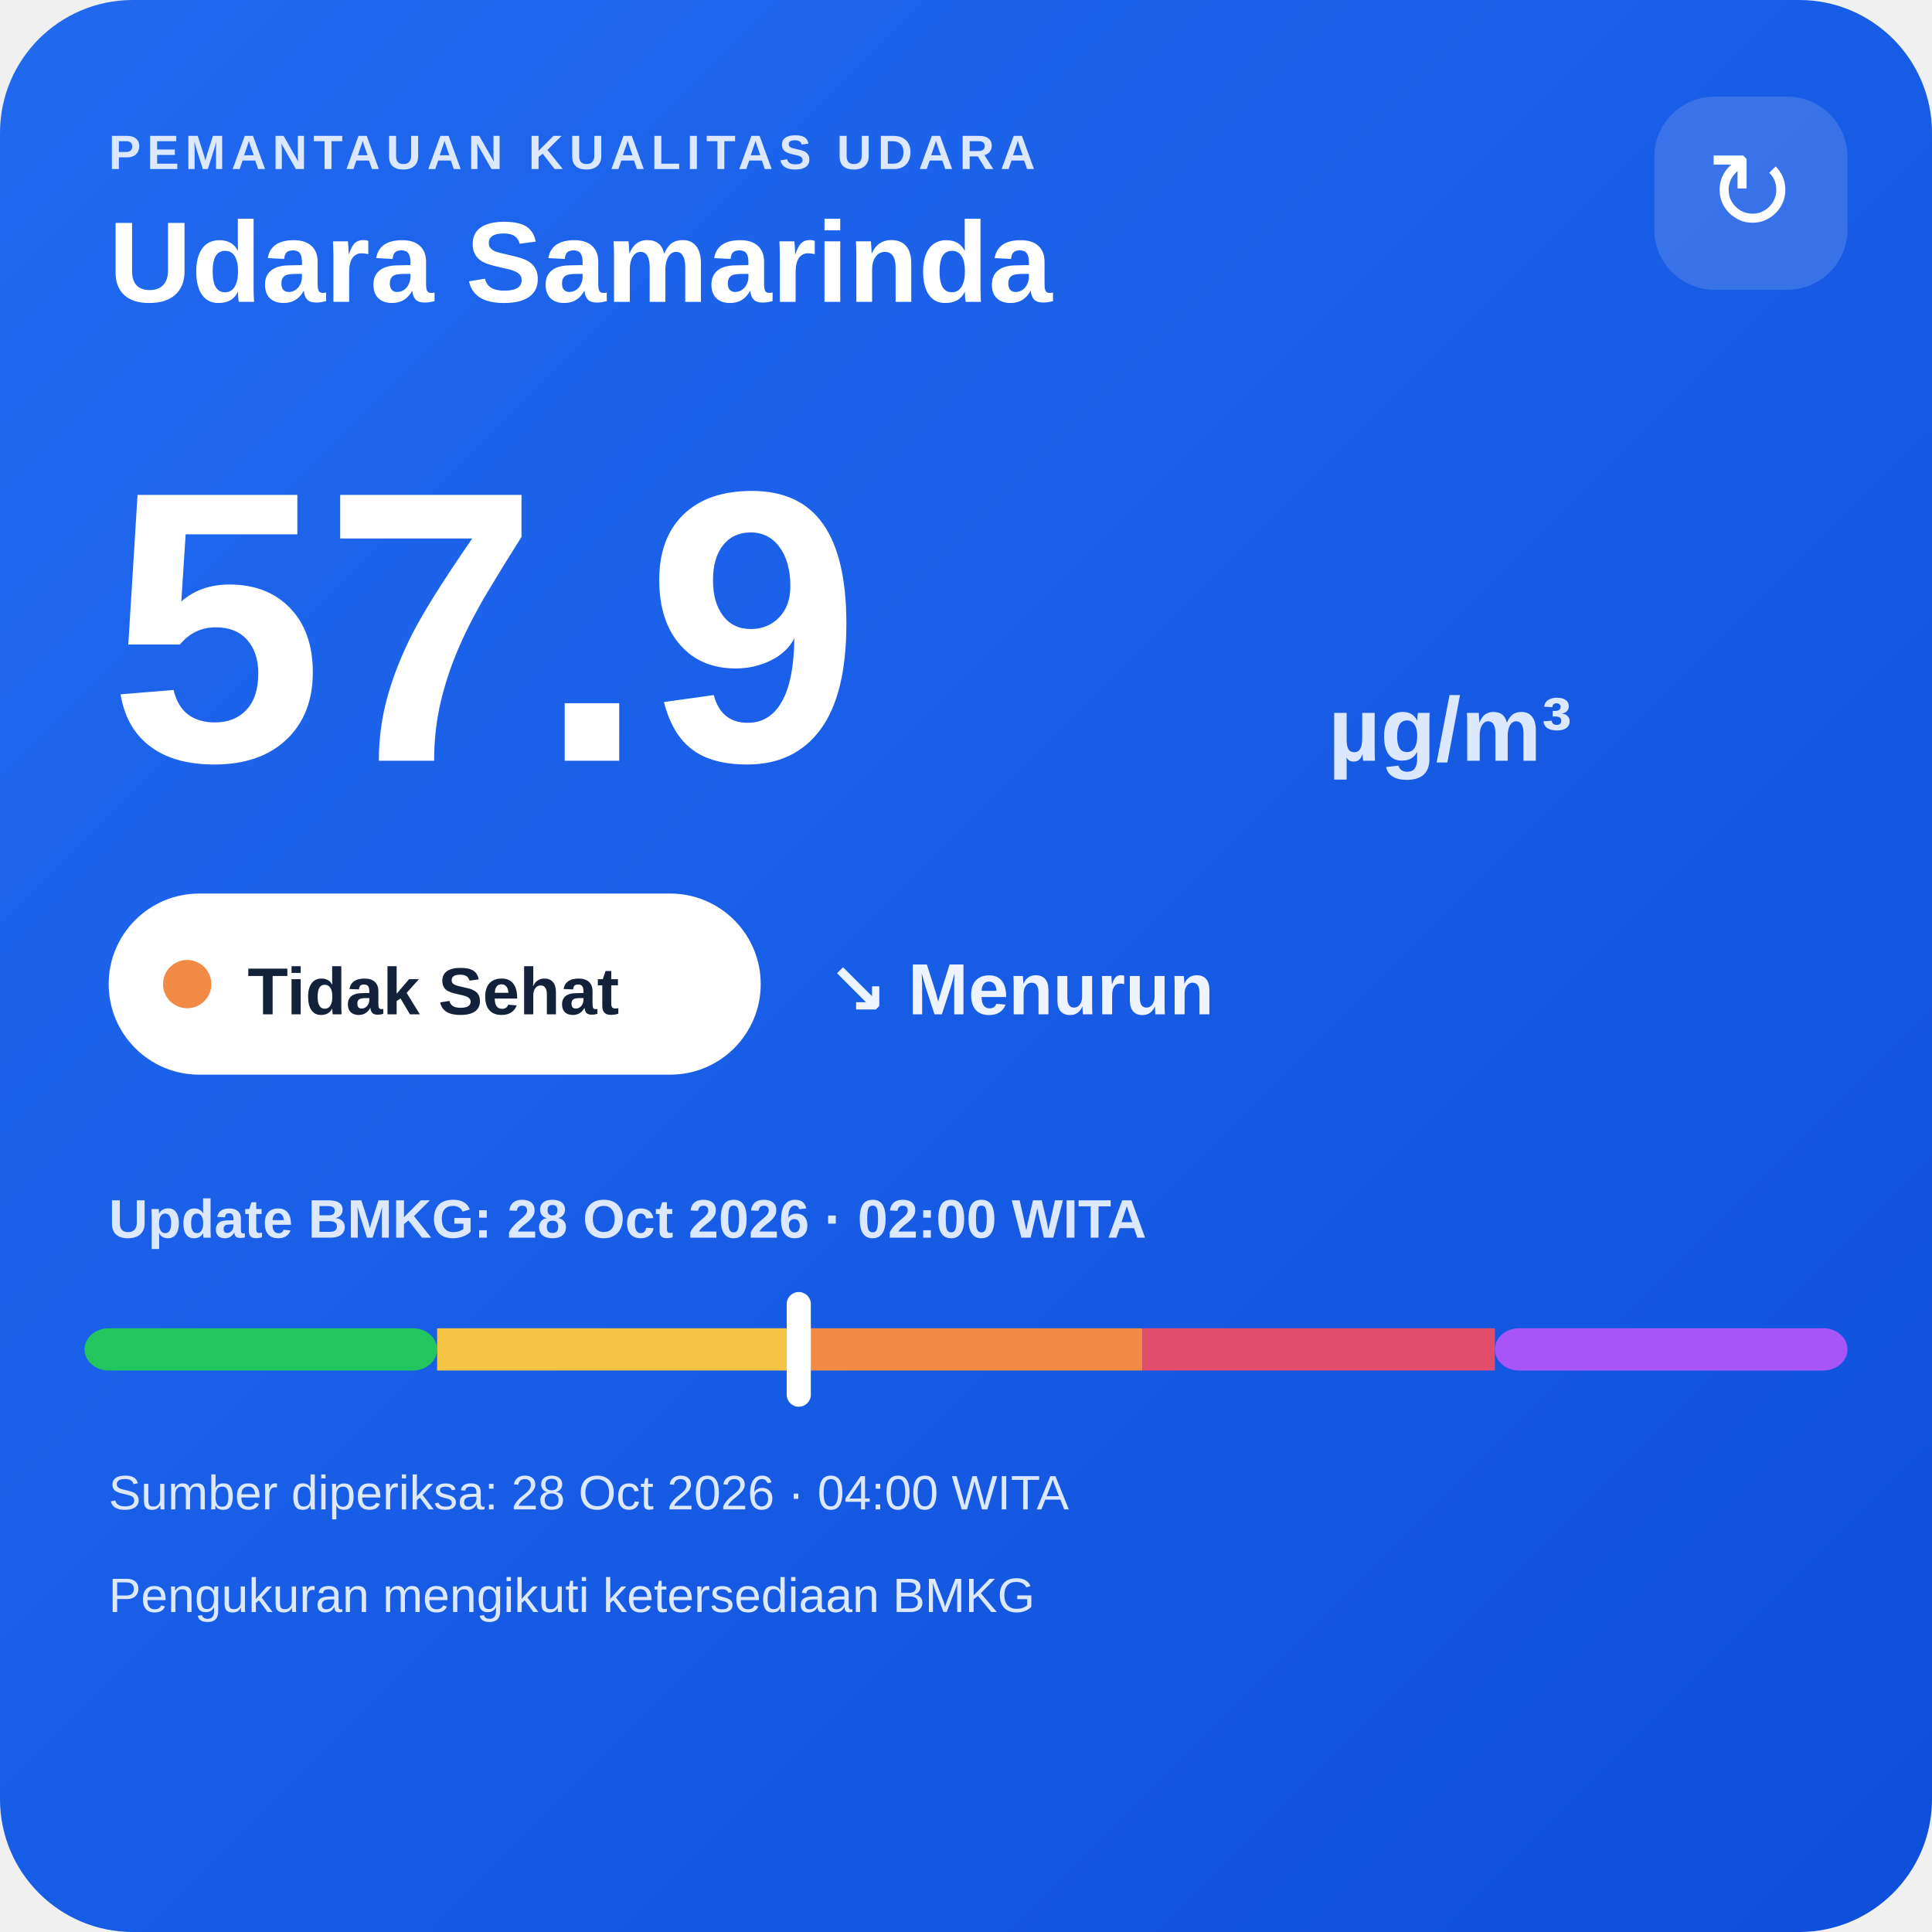
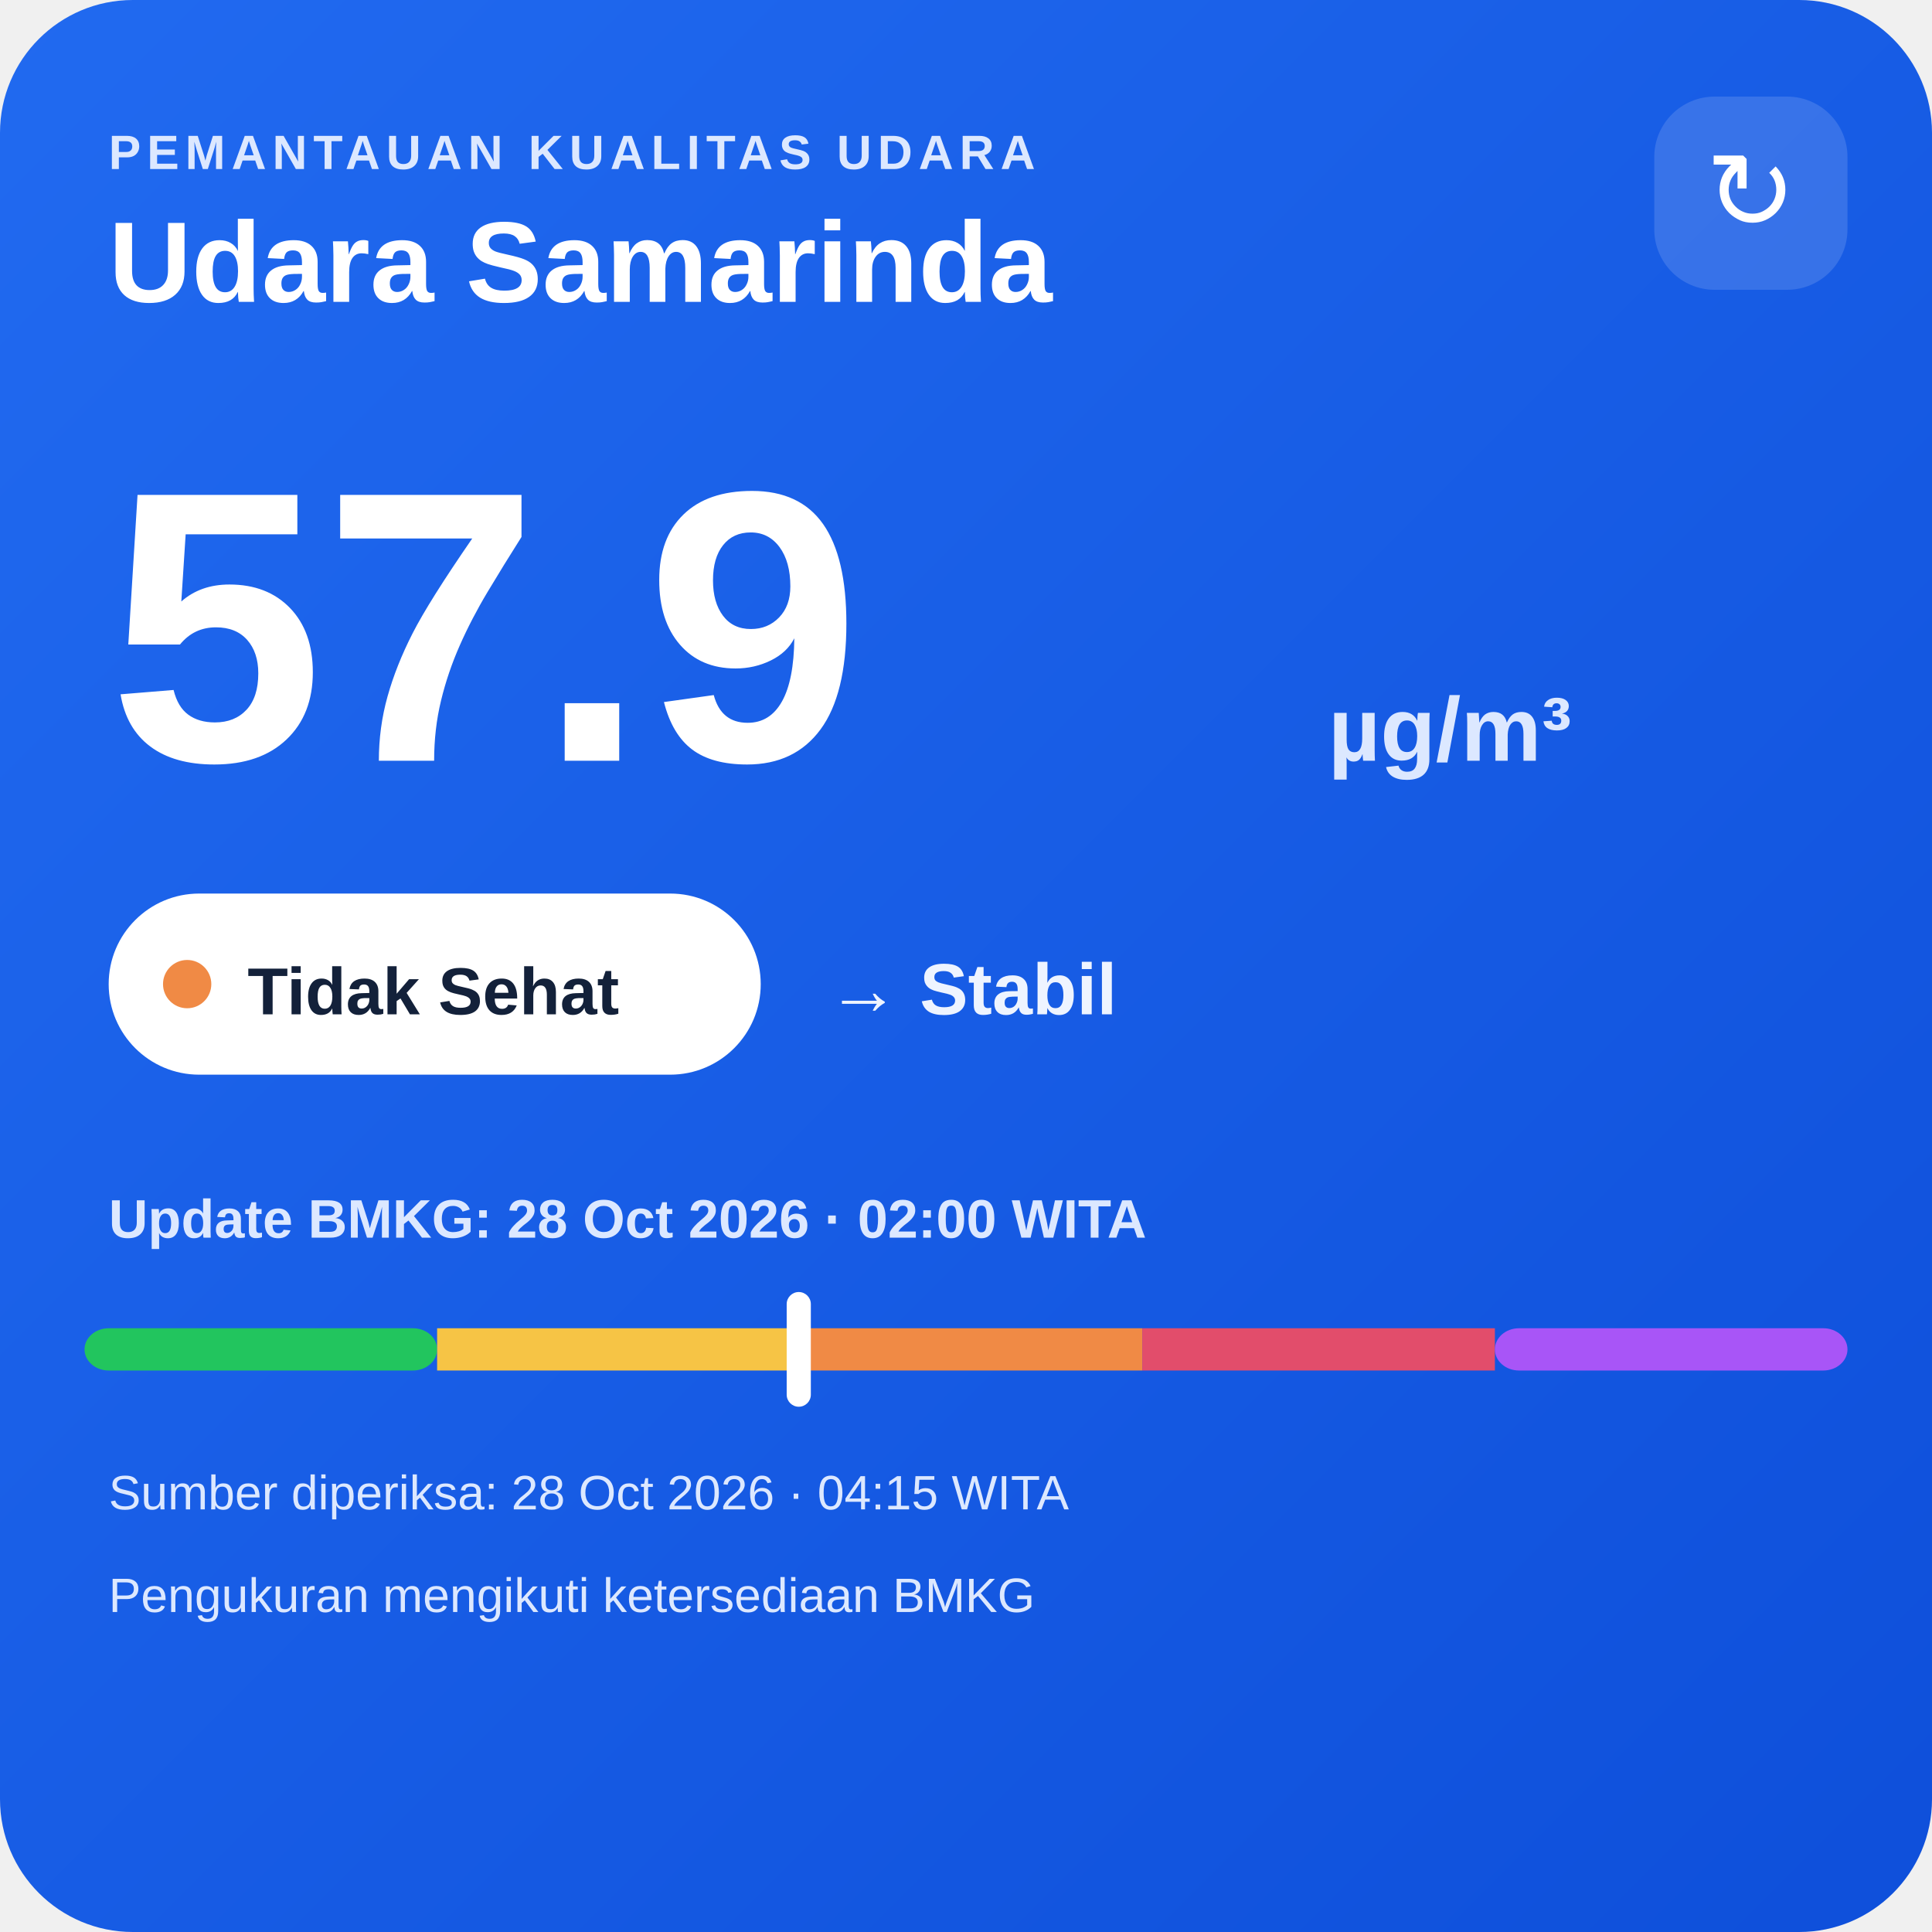
<svg xmlns="http://www.w3.org/2000/svg" width="320" height="320" viewBox="0 0 320 320">
  <defs>
    <linearGradient id="bg" x1="0" y1="0" x2="1" y2="1">
      <stop offset="0" stop-color="#216af0" />
      <stop offset="1" stop-color="#0e4fda" />
    </linearGradient>
  </defs>
  <rect width="320" height="320" rx="22" fill="url(#bg)" />
  <text x="18" y="28" fill="#dce8ff" font-family="Arial,sans-serif" font-size="8" font-weight="700" letter-spacing="1">PEMANTAUAN KUALITAS UDARA</text>
  <text x="18" y="50" fill="#ffffff" font-family="Arial,sans-serif" font-size="19" font-weight="700">Udara Samarinda</text>
  <rect x="274" y="16" width="32" height="32" rx="10" fill="#ffffff" fill-opacity=".14" />
  <text x="290" y="38" text-anchor="middle" fill="#ffffff" font-family="Arial,sans-serif" font-size="18">↻</text>
  <text x="18" y="126" fill="#ffffff" font-family="Arial,sans-serif" font-size="64" font-weight="800">57.9</text>
  <text x="220" y="126" fill="#dce8ff" font-family="Arial,sans-serif" font-size="15" font-weight="700">µg/m³</text>
  <rect x="18" y="148" width="108" height="30" rx="15" fill="#ffffff" />
  <circle cx="31" cy="163" r="4" fill="#f08a45" />
  <text x="41" y="168" fill="#13213a" font-family="Arial,sans-serif" font-size="11" font-weight="700">Tidak Sehat</text>
-   <text x="137" y="168" fill="#eef4ff" font-family="Arial,sans-serif" font-size="12" font-weight="700">↘ Menurun</text>
+   <text x="137" y="168" fill="#eef4ff" font-family="Arial,sans-serif" font-size="12" font-weight="700">→ Stabil</text>
  <text x="18" y="205" fill="#dce8ff" font-family="Arial,sans-serif" font-size="9" font-weight="700">Update BMKG: 28 Oct 2026 · 02:00 WITA</text>
  <rect x="14" y="220" width="58.4" height="7" rx="4" fill="#22c55e" />
  <rect x="72.4" y="220" width="58.4" height="7" fill="#f6c445" />
  <rect x="130.8" y="220" width="58.4" height="7" fill="#f08a45" />
  <rect x="189.2" y="220" width="58.4" height="7" fill="#e24d6b" />
  <rect x="247.6" y="220" width="58.4" height="7" rx="4" fill="#a855f7" />
  <rect x="130.3" y="214" width="4" height="19" rx="2" fill="#ffffff" />
-   <text x="18" y="250" fill="#dce8ff" font-family="Arial,sans-serif" font-size="8">Sumber diperiksa: 28 Oct 2026 · 04:00 WITA</text>
+   <text x="18" y="250" fill="#dce8ff" font-family="Arial,sans-serif" font-size="8">Sumber diperiksa: 28 Oct 2026 · 04:15 WITA</text>
  <text x="18" y="267" fill="#dce8ff" font-family="Arial,sans-serif" font-size="8">Pengukuran mengikuti ketersediaan BMKG</text>
</svg>
